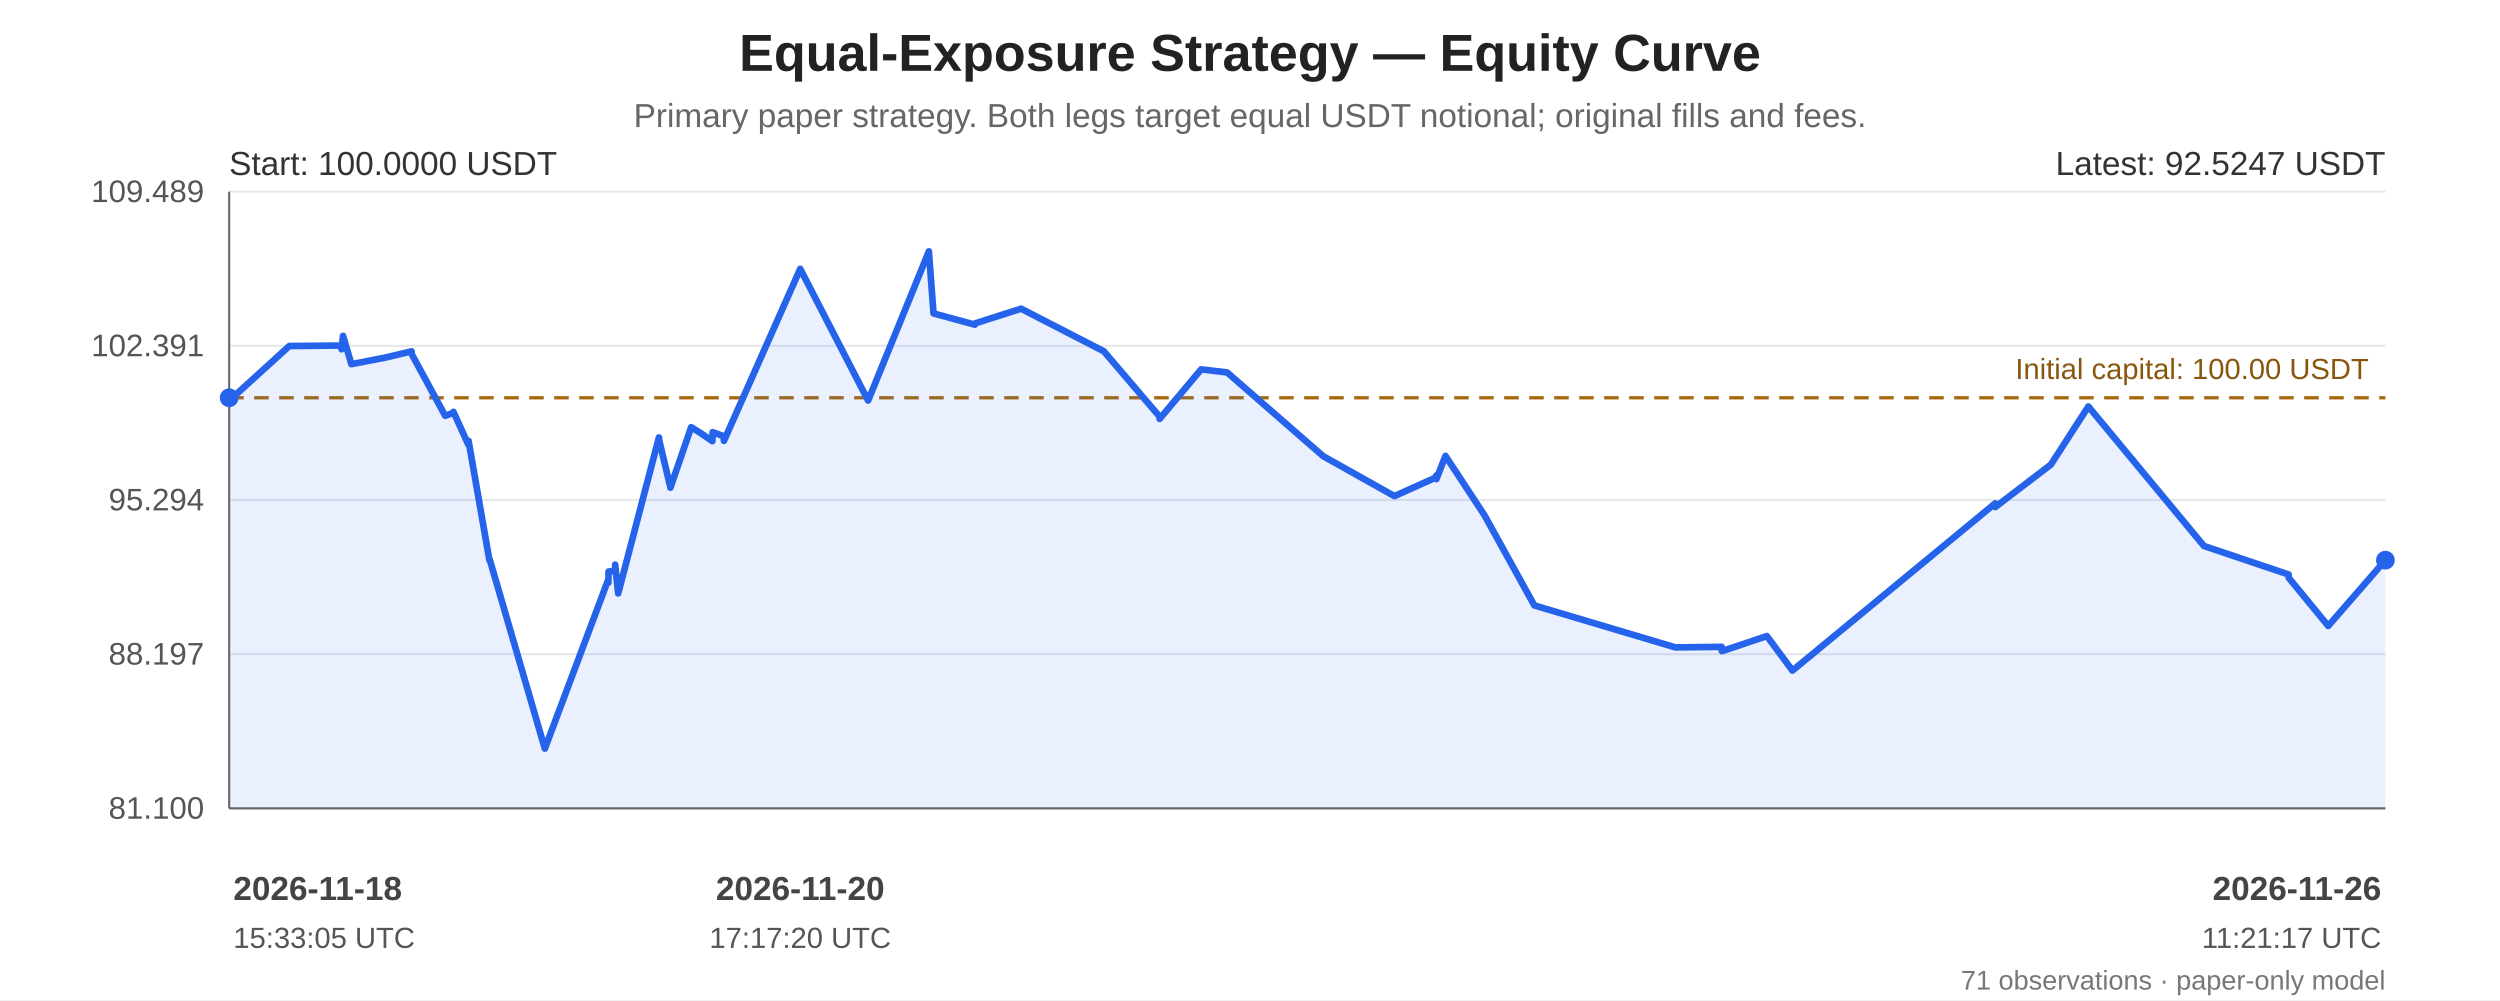
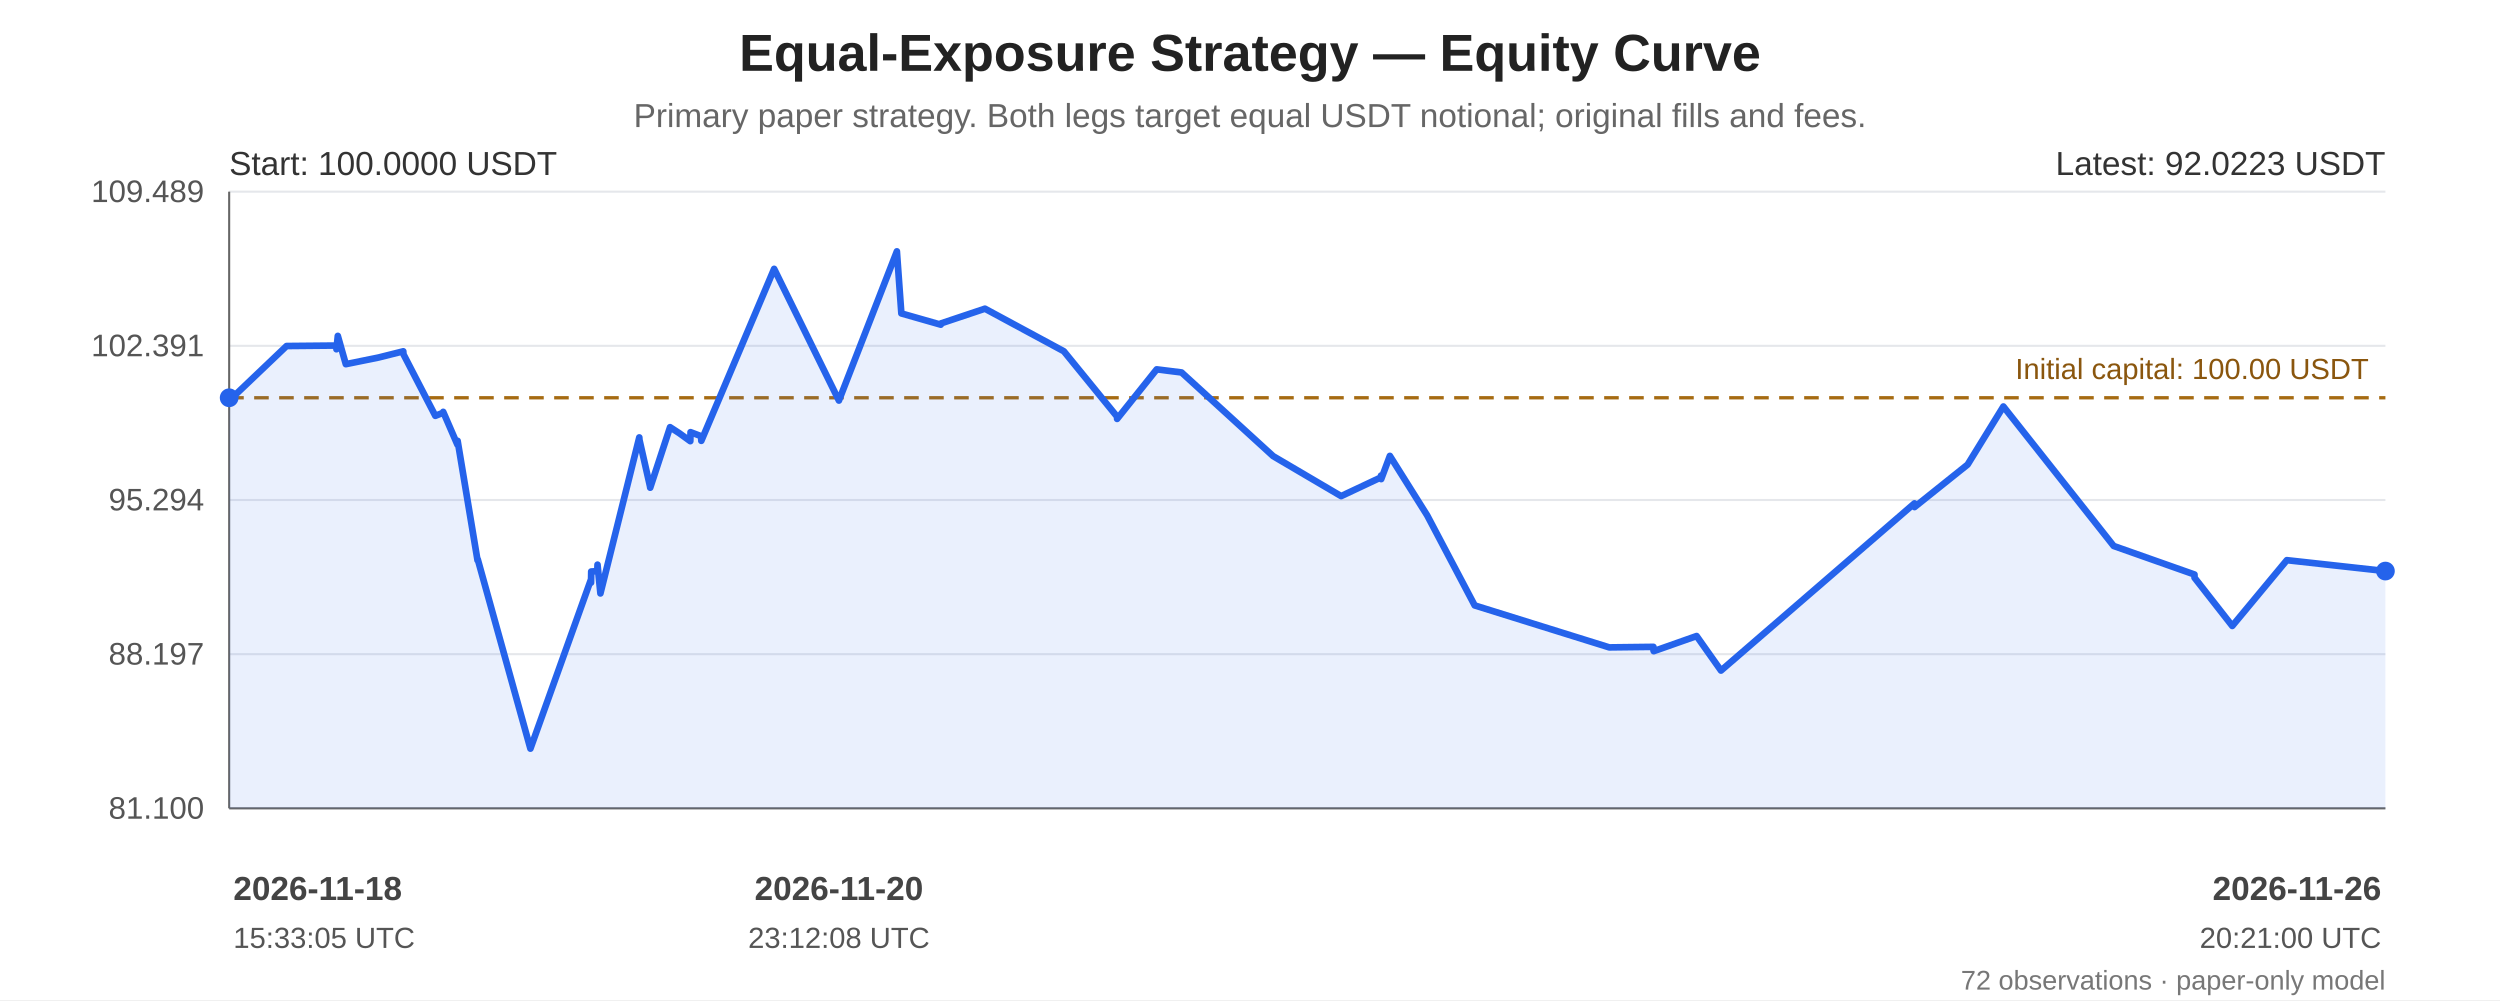
<svg xmlns="http://www.w3.org/2000/svg" width="1200" height="480" viewBox="0 0 1200 480" role="img" aria-labelledby="chart-title chart-desc">
  <rect width="100%" height="100%" fill="#ffffff" />
  <g font-family="Arial, sans-serif" fill="#222">
    <text x="600.0" y="34" font-size="25" font-weight="bold" text-anchor="middle">Equal-Exposure Strategy — Equity Curve</text>
    <text x="600.0" y="61" font-size="16" fill="#666" text-anchor="middle">Primary paper strategy. Both legs target equal USDT notional; original fills and fees.</text>
    <line x1="110" y1="92.00" x2="1145" y2="92.00" stroke="#e5e7eb" stroke-width="1" />
    <text x="98" y="97.00" text-anchor="end" font-size="15" fill="#555">109.489</text>
    <line x1="110" y1="166.00" x2="1145" y2="166.00" stroke="#e5e7eb" stroke-width="1" />
    <text x="98" y="171.00" text-anchor="end" font-size="15" fill="#555">102.391</text>
    <line x1="110" y1="240.00" x2="1145" y2="240.00" stroke="#e5e7eb" stroke-width="1" />
    <text x="98" y="245.00" text-anchor="end" font-size="15" fill="#555">95.294</text>
    <line x1="110" y1="314.00" x2="1145" y2="314.00" stroke="#e5e7eb" stroke-width="1" />
    <text x="98" y="319.00" text-anchor="end" font-size="15" fill="#555">88.197</text>
    <line x1="110" y1="388.00" x2="1145" y2="388.00" stroke="#e5e7eb" stroke-width="1" />
    <text x="98" y="393.00" text-anchor="end" font-size="15" fill="#555">81.100</text>
    <line x1="110" y1="92" x2="110" y2="388" stroke="#666" />
    <line x1="110" y1="388" x2="1145" y2="388" stroke="#666" />
    <line x1="110" y1="190.93" x2="1145" y2="190.93" stroke="#a66b12" stroke-width="1.6" stroke-dasharray="7 5" />
    <text x="1137" y="181.93" text-anchor="end" font-size="14" fill="#8a560e">Initial capital: 100.00 USDT</text>
-     <polygon points="110.00,190.93 110.02,192.41 110.11,192.23 138.87,166.09 163.93,165.86 163.96,167.64 164.65,161.23 168.67,174.80 185.12,171.61 197.57,168.63 197.68,170.06 213.70,199.60 217.55,198.15 217.66,197.70 224.80,213.45 224.91,211.60 234.92,268.94 235.03,268.45 261.53,359.35 291.99,278.13 292.01,279.69 292.10,274.33 295.15,274.14 295.28,271.04 296.73,284.85 316.29,209.96 316.37,211.12 321.67,233.44 321.78,234.10 331.77,205.05 336.45,207.96 341.95,211.76 342.07,207.44 347.37,209.36 347.49,211.60 384.11,129.06 416.70,192.27 445.87,120.65 445.89,121.16 448.10,150.44 467.93,155.84 468.02,155.24 490.14,148.17 529.84,168.61 556.60,199.96 556.62,201.07 576.54,177.29 589.03,178.78 635.12,218.95 669.32,238.13 689.34,229.14 689.37,228.27 689.47,229.97 693.83,218.83 712.58,247.37 736.48,290.60 804.18,310.75 826.39,310.49 826.42,312.20 826.54,312.56 848.11,305.30 860.37,321.87 957.70,241.62 957.73,243.39 984.43,223.00 1002.41,195.12 1057.90,262.07 1098.54,275.76 1098.57,277.32 1117.54,300.45 1145.00,268.88 1145.00,388 110.00,388" fill="#2563eb" opacity="0.10" />
-     <polyline points="110.00,190.93 110.02,192.41 110.11,192.23 138.87,166.09 163.93,165.86 163.96,167.64 164.65,161.23 168.67,174.80 185.12,171.61 197.57,168.63 197.68,170.06 213.70,199.60 217.55,198.15 217.66,197.70 224.80,213.45 224.91,211.60 234.92,268.94 235.03,268.45 261.53,359.35 291.99,278.13 292.01,279.69 292.10,274.33 295.15,274.14 295.28,271.04 296.73,284.85 316.29,209.96 316.37,211.12 321.67,233.44 321.78,234.10 331.77,205.05 336.45,207.96 341.95,211.76 342.07,207.44 347.37,209.36 347.49,211.60 384.11,129.06 416.70,192.27 445.87,120.65 445.89,121.16 448.10,150.44 467.93,155.84 468.02,155.24 490.14,148.17 529.84,168.61 556.60,199.96 556.62,201.07 576.54,177.29 589.03,178.78 635.12,218.95 669.32,238.13 689.34,229.14 689.37,228.27 689.47,229.97 693.83,218.83 712.58,247.37 736.48,290.60 804.18,310.75 826.39,310.49 826.42,312.20 826.54,312.56 848.11,305.30 860.37,321.87 957.70,241.62 957.73,243.39 984.43,223.00 1002.41,195.12 1057.90,262.07 1098.54,275.76 1098.57,277.32 1117.54,300.45 1145.00,268.88" fill="none" stroke="#2563eb" stroke-width="3.2" stroke-linejoin="round" stroke-linecap="round" />
+     <polygon points="110.00,190.93 110.02,192.41 110.10,192.23 137.55,166.09 161.47,165.86 161.49,167.64 162.15,161.23 165.99,174.80 181.69,171.61 193.57,168.63 193.67,170.06 208.96,199.60 212.63,198.15 212.74,197.70 219.56,213.45 219.66,211.60 229.21,268.94 229.31,268.45 254.60,359.35 283.67,278.13 283.69,279.69 283.78,274.33 286.69,274.14 286.81,271.04 288.20,284.85 306.86,209.96 306.94,211.12 312.00,233.44 312.10,234.10 321.63,205.05 326.10,207.96 331.34,211.76 331.46,207.44 336.52,209.36 336.63,211.60 371.58,129.06 402.68,192.27 430.51,120.65 430.54,121.16 432.65,150.44 451.57,155.84 451.66,155.24 472.77,148.17 510.65,168.61 536.18,199.96 536.21,201.07 555.22,177.29 567.14,178.78 611.12,218.95 643.75,238.13 662.86,229.14 662.89,228.27 662.98,229.97 667.14,218.83 685.04,247.37 707.85,290.60 772.45,310.75 793.64,310.49 793.67,312.20 793.79,312.56 814.37,305.30 826.08,321.87 918.95,241.62 918.98,243.39 944.46,223.00 961.62,195.12 1014.57,262.07 1053.35,275.76 1053.38,277.32 1071.49,300.45 1097.69,268.88 1145.00,274.11 1145.00,388 110.00,388" fill="#2563eb" opacity="0.10" />
+     <polyline points="110.00,190.93 110.02,192.41 110.10,192.23 137.55,166.09 161.47,165.86 161.49,167.64 162.15,161.23 165.99,174.80 181.69,171.61 193.57,168.63 193.67,170.06 208.96,199.60 212.63,198.15 212.74,197.70 219.56,213.45 219.66,211.60 229.21,268.94 229.31,268.45 254.60,359.35 283.67,278.13 283.69,279.69 283.78,274.33 286.69,274.14 286.81,271.04 288.20,284.85 306.86,209.96 306.94,211.12 312.00,233.44 312.10,234.10 321.63,205.05 326.10,207.96 331.34,211.76 331.46,207.44 336.52,209.36 336.63,211.60 371.58,129.06 402.68,192.27 430.51,120.65 430.54,121.16 432.65,150.44 451.57,155.84 451.66,155.24 472.77,148.17 510.65,168.61 536.18,199.96 536.21,201.07 555.22,177.29 567.14,178.78 611.12,218.95 643.75,238.13 662.86,229.14 662.89,228.27 662.98,229.97 667.14,218.83 685.04,247.37 707.85,290.60 772.45,310.75 793.64,310.49 793.67,312.20 793.79,312.56 814.37,305.30 826.08,321.87 918.95,241.62 918.98,243.39 944.46,223.00 961.62,195.12 1014.57,262.07 1053.35,275.76 1053.38,277.32 1071.49,300.45 1097.69,268.88 1145.00,274.11" fill="none" stroke="#2563eb" stroke-width="3.2" stroke-linejoin="round" stroke-linecap="round" />
    <circle cx="110.00" cy="190.93" r="4.5" fill="#2563eb" />
-     <circle cx="1145.00" cy="268.88" r="4.5" fill="#2563eb" />
+     <circle cx="1145.00" cy="274.11" r="4.5" fill="#2563eb" />
    <text x="110" y="84" font-size="16" fill="#333">Start: 100.0000 USDT</text>
-     <text x="1145" y="84" text-anchor="end" font-size="16" fill="#333">Latest: 92.5247 USDT</text>
+     <text x="1145" y="84" text-anchor="end" font-size="16" fill="#333">Latest: 92.0223 USDT</text>
    <text x="112.00" y="432" text-anchor="start" font-size="16" font-weight="bold" fill="#444">2026-11-18</text>
    <text x="112.00" y="455" text-anchor="start" font-size="14" fill="#555">15:33:05 UTC</text>
-     <text x="384.11" y="432" text-anchor="middle" font-size="16" font-weight="bold" fill="#444">2026-11-20</text>
-     <text x="384.11" y="455" text-anchor="middle" font-size="14" fill="#555">17:17:20 UTC</text>
+     <text x="402.68" y="432" text-anchor="middle" font-size="16" font-weight="bold" fill="#444">2026-11-20</text>
+     <text x="402.68" y="455" text-anchor="middle" font-size="14" fill="#555">23:12:08 UTC</text>
    <text x="1143.00" y="432" text-anchor="end" font-size="16" font-weight="bold" fill="#444">2026-11-26</text>
-     <text x="1143.00" y="455" text-anchor="end" font-size="14" fill="#555">11:21:17 UTC</text>
-     <text x="1145" y="475" text-anchor="end" font-size="13" fill="#777">71 observations · paper-only model</text>
+     <text x="1143.00" y="455" text-anchor="end" font-size="14" fill="#555">20:21:00 UTC</text>
+     <text x="1145" y="475" text-anchor="end" font-size="13" fill="#777">72 observations · paper-only model</text>
  </g>
</svg>
